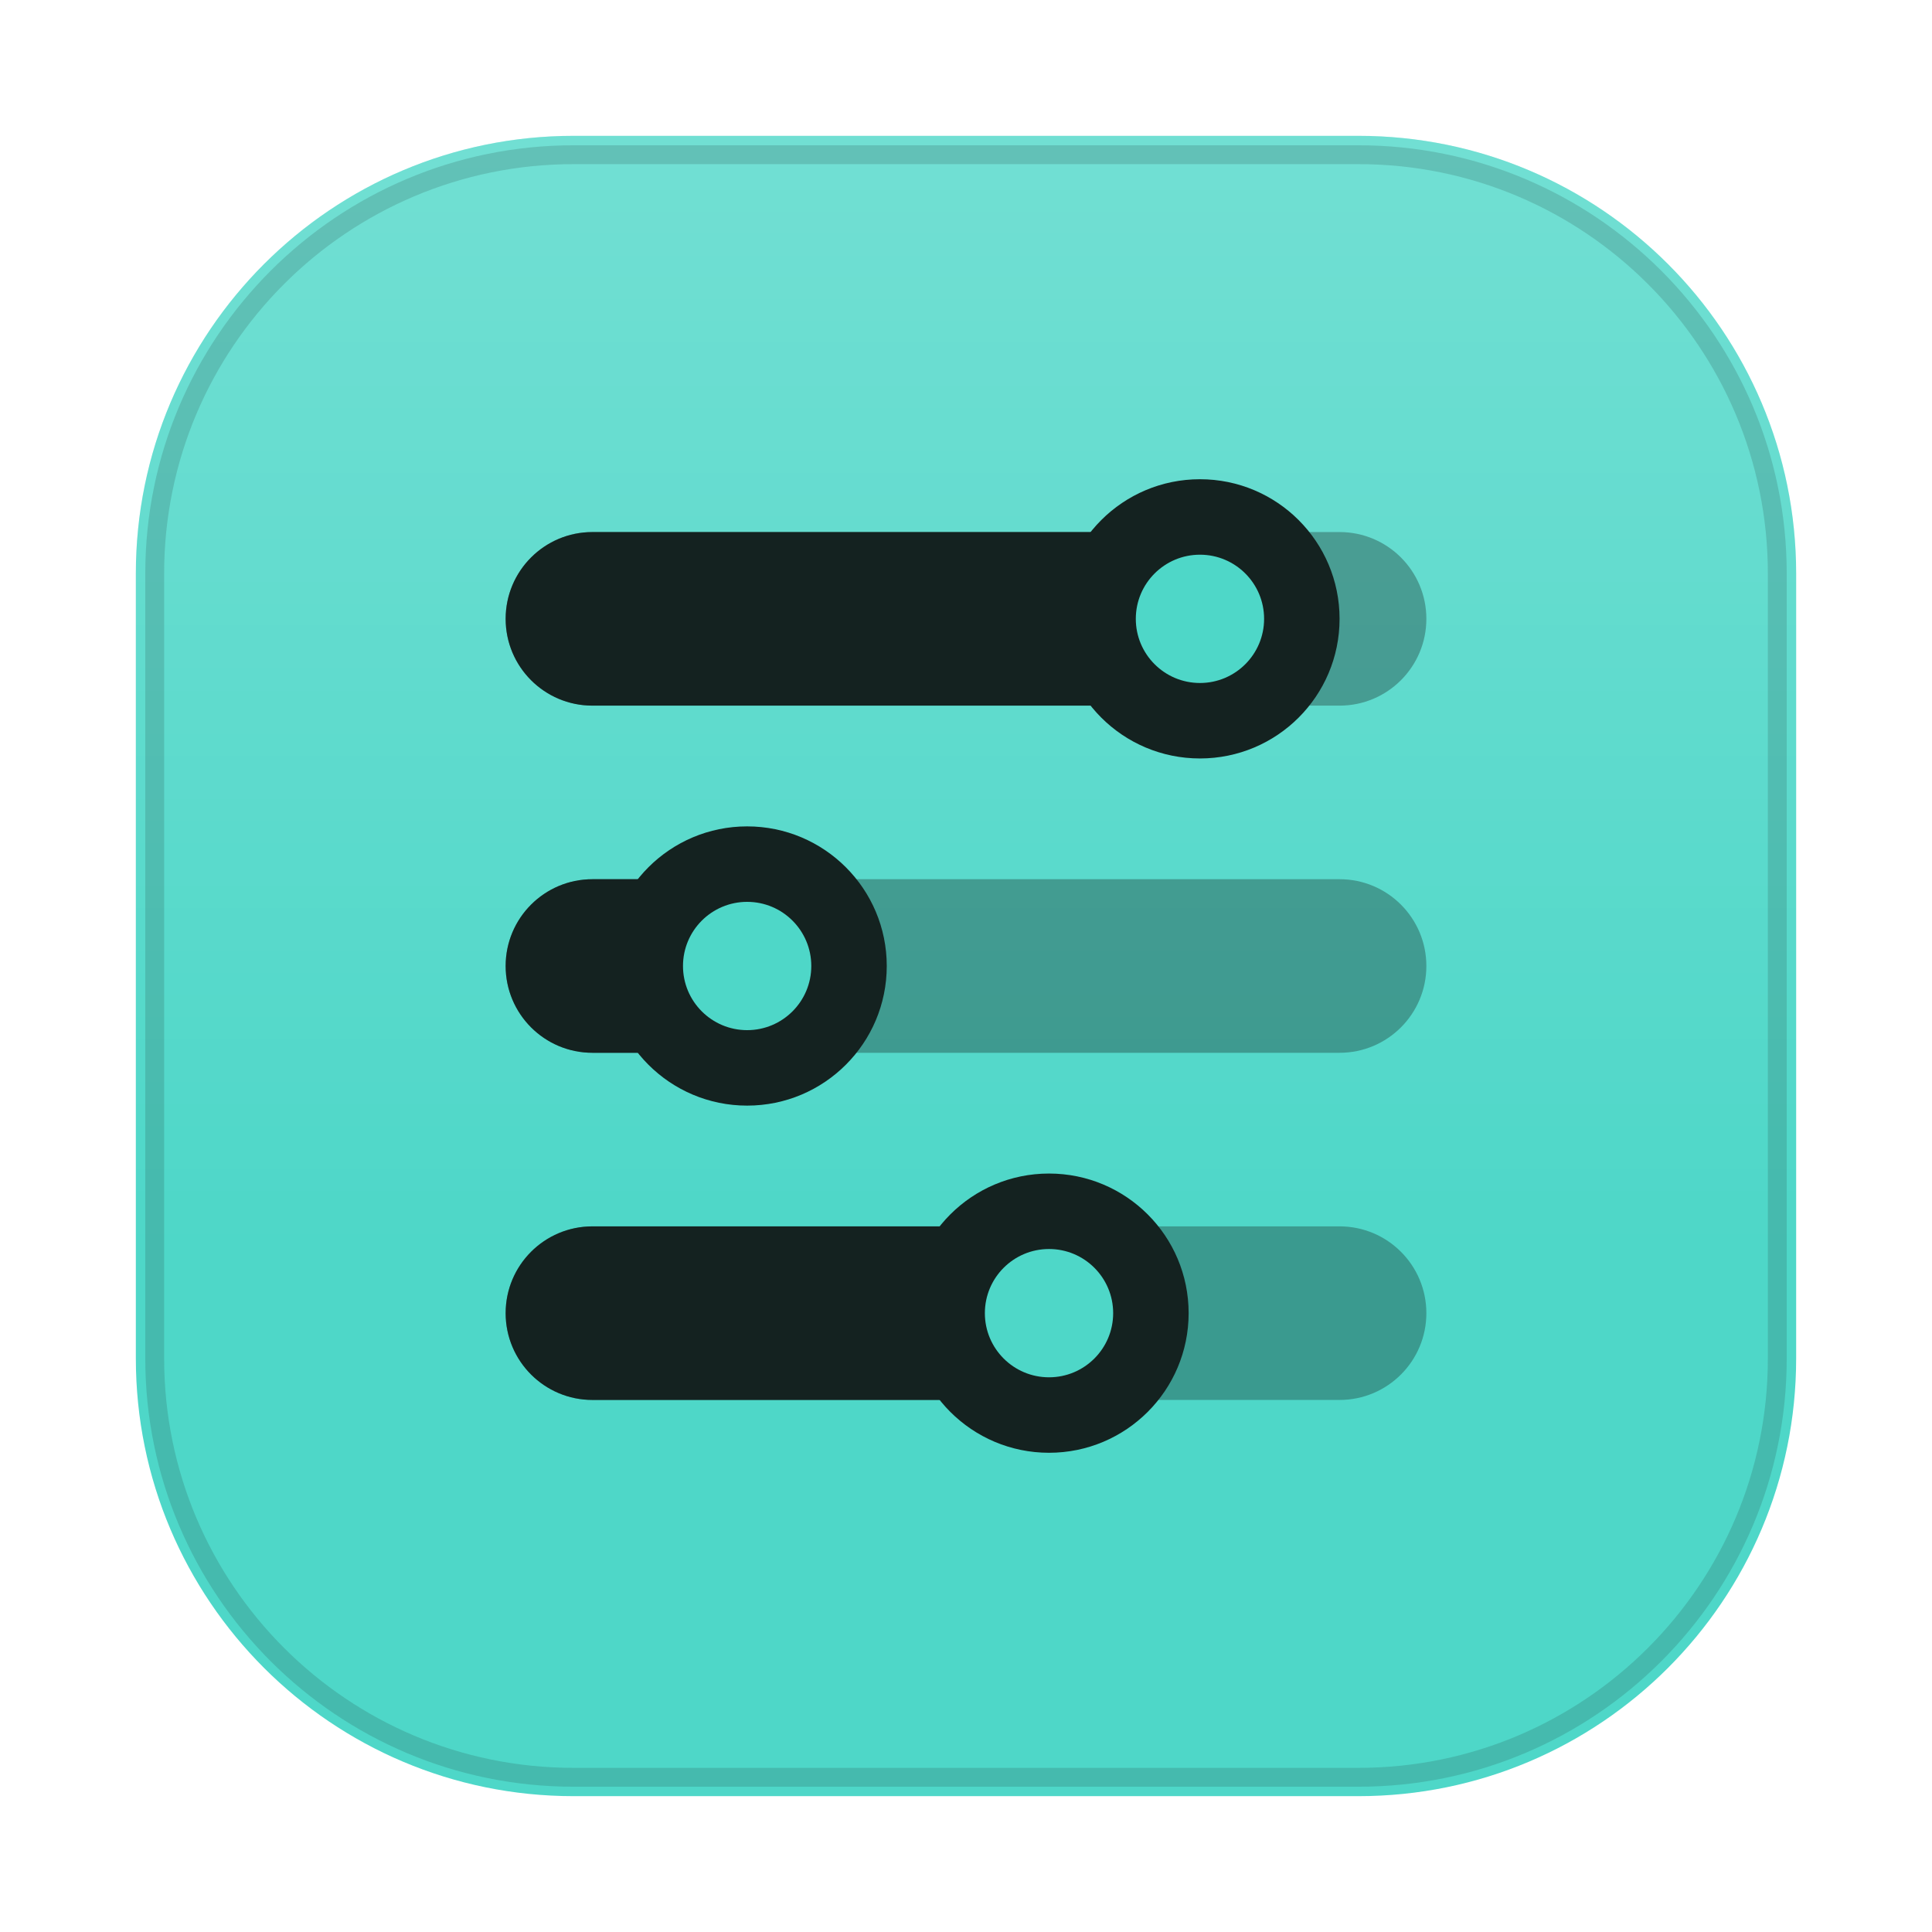
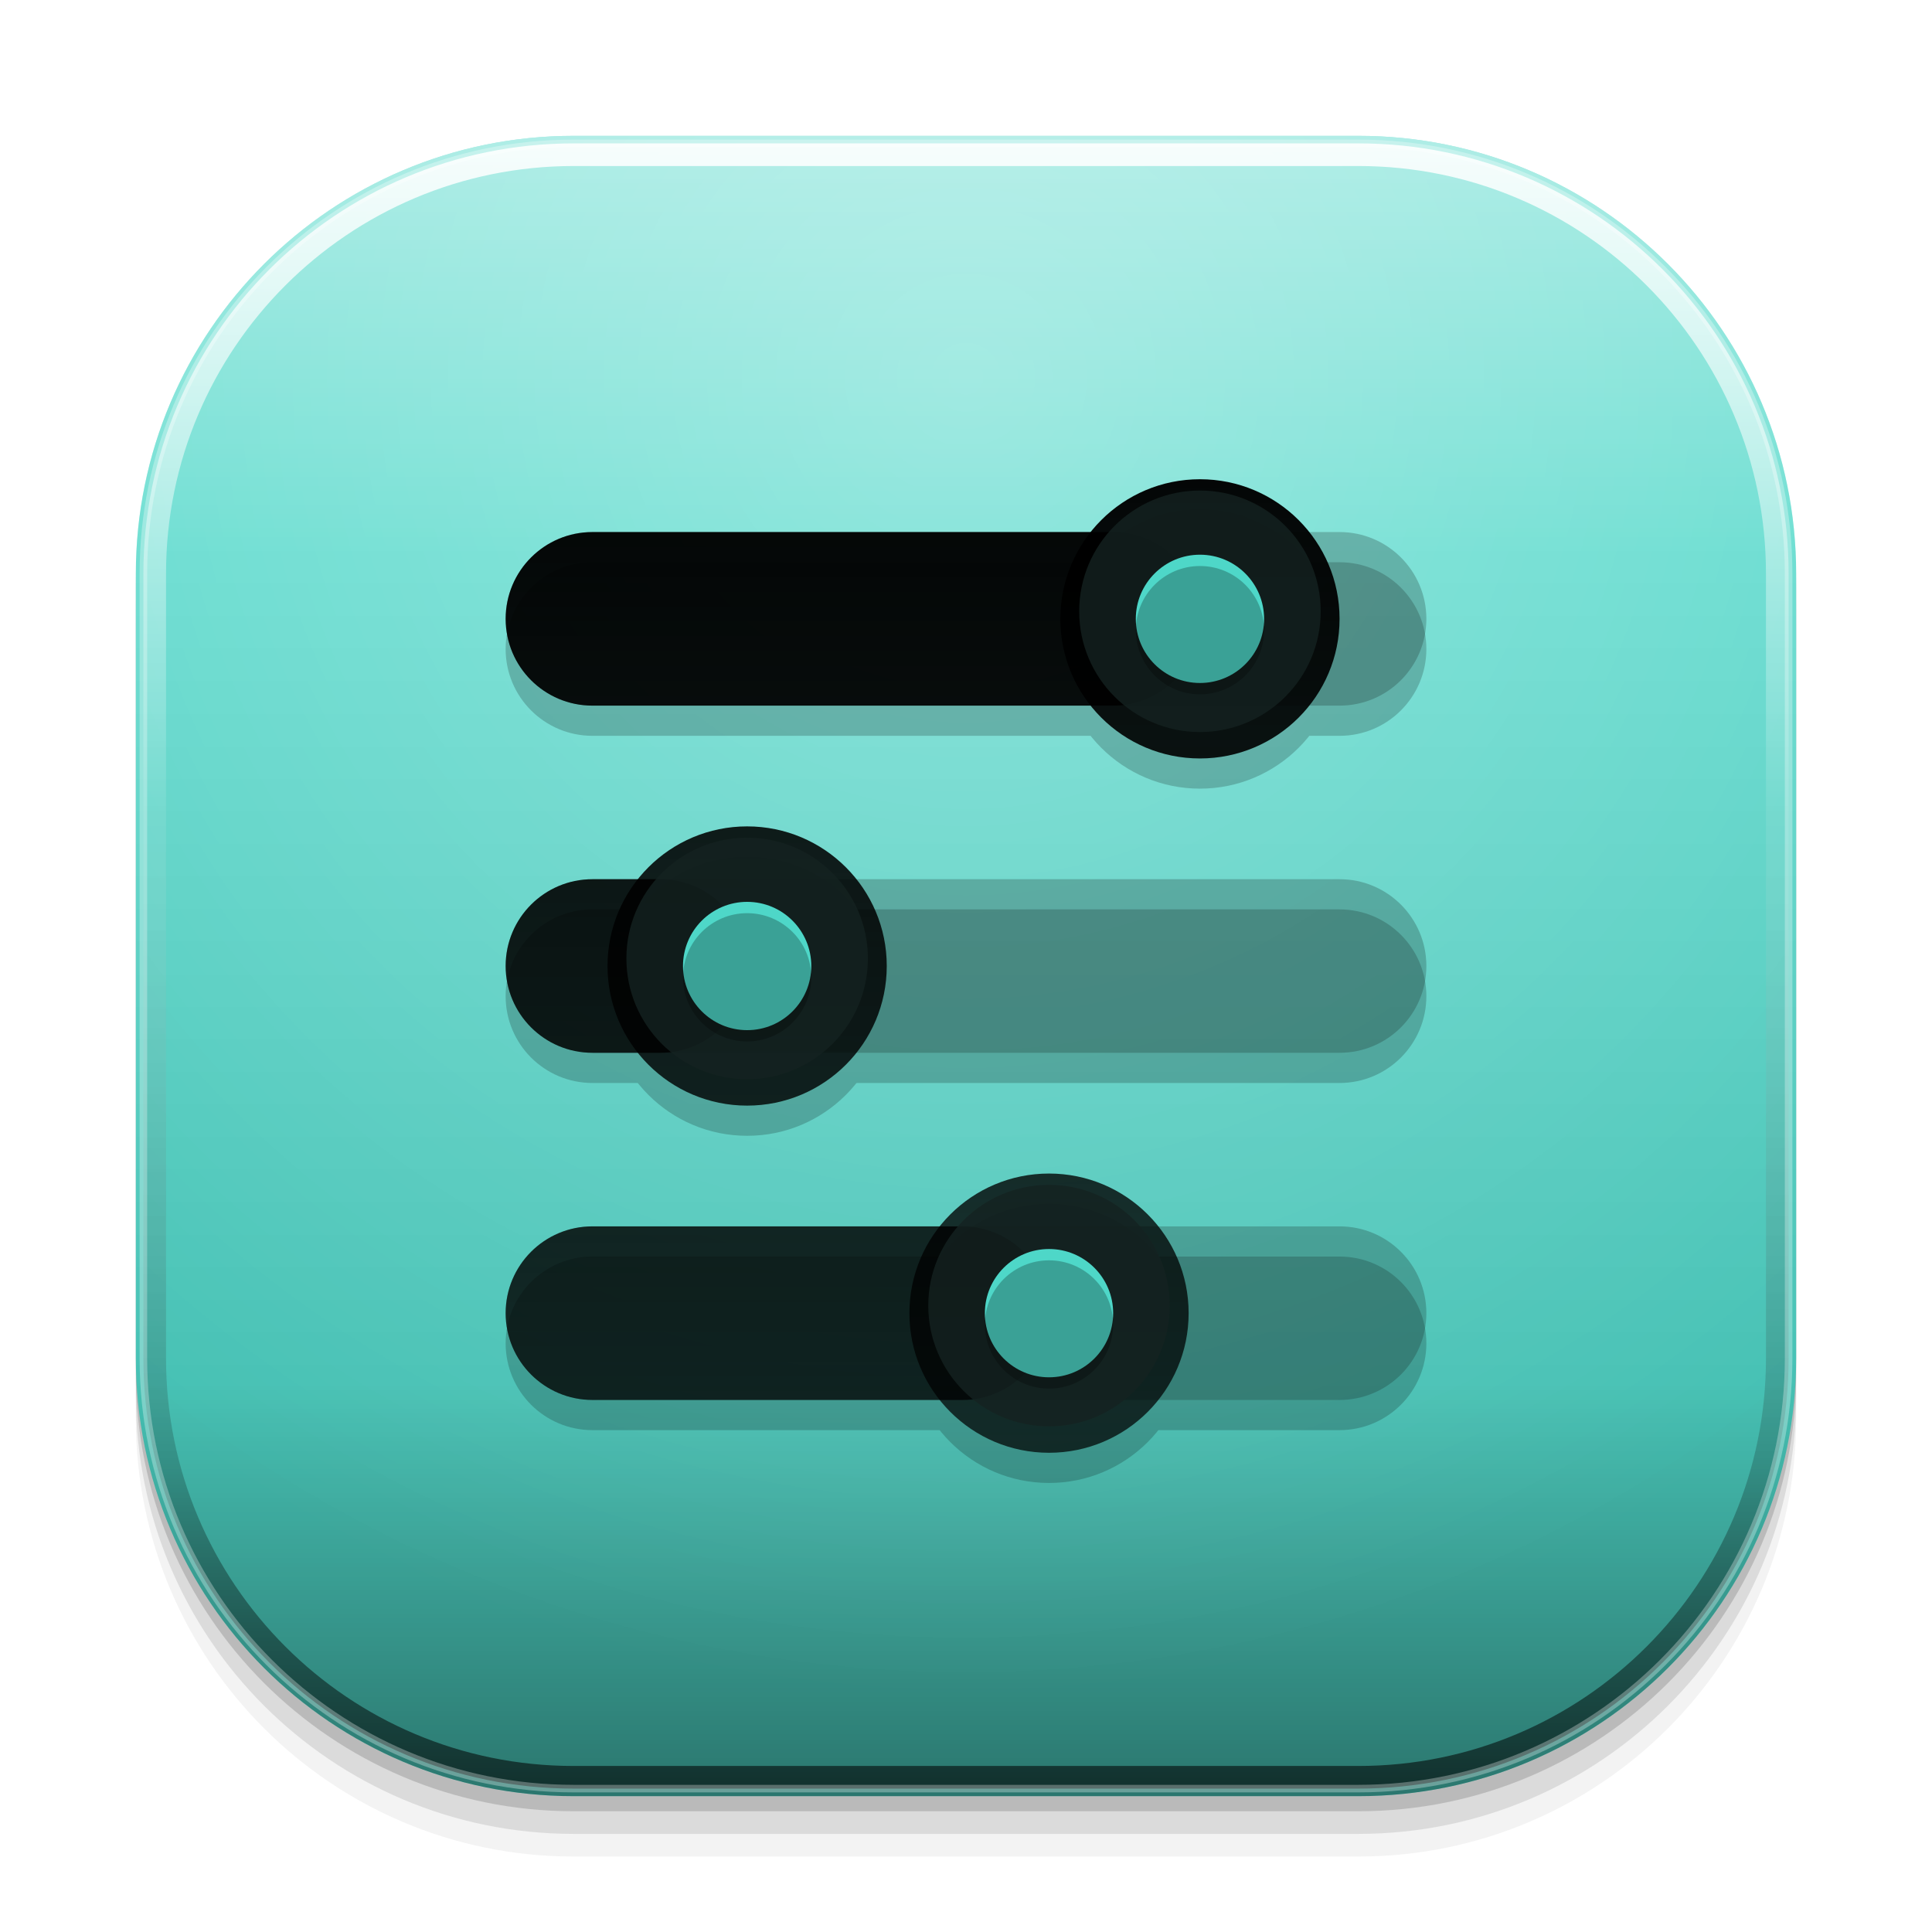
<svg xmlns="http://www.w3.org/2000/svg" width="1024" height="1024" viewBox="0 0 1024 1024">
  <defs>
    <style id="current-color-scheme" type="text/css">
      .ColorScheme-Text { color: #e8f1ef; }
      .ColorScheme-Background { color: #1d2529; }
      .ColorScheme-Highlight { color: #4ed7c8; }
      .ColorScheme-HighlightedText { color: #142220; }
      .ColorScheme-PositiveText { color: #69d9a5; }
      .ColorScheme-NeutralText { color: #f4c56a; }
      .ColorScheme-NegativeText { color: #ff7d88; }
      .ColorScheme-Accent { color: #4ed7c8; }
    </style>
-     <linearGradient id="moos-control-center-sheen" x1="512" y1="72" x2="512" y2="660" gradientUnits="userSpaceOnUse">
-       <stop offset="0" stop-color="#ffffff" stop-opacity=".20" />
+     <linearGradient id="moos-control-center-tile-light" x1="512" y1="72" x2="512" y2="952" gradientUnits="userSpaceOnUse">
+       <stop offset="0" stop-color="#ffffff" stop-opacity="0.45" />
+       <stop offset="0.25" stop-color="#ffffff" stop-opacity="0.10" />
+       <stop offset="0.75" stop-color="#000" stop-opacity="0.10" />
+       <stop offset="1" stop-color="#000" stop-opacity="0.45" />
+     </linearGradient>
+     <linearGradient id="moos-control-center-rim-light" x1="512" y1="72" x2="512" y2="952" gradientUnits="userSpaceOnUse">
+       <stop offset="0" stop-color="#ffffff" stop-opacity="0.9" />
+       <stop offset="0.4" stop-color="#ffffff" stop-opacity="0.1" />
+       <stop offset="0.8" stop-color="#000" stop-opacity="0.2" />
+       <stop offset="1" stop-color="#000" stop-opacity="0.6" />
+     </linearGradient>
+     <radialGradient id="moos-control-center-glow" cx="512" cy="200" r="700" gradientUnits="userSpaceOnUse">
+       <stop offset="0" stop-color="#ffffff" stop-opacity="0.3" />
      <stop offset="1" stop-color="#ffffff" stop-opacity="0" />
+     </radialGradient>
+     <linearGradient id="moos-control-center-glyph-gradient" x1="512" y1="200" x2="512" y2="800" gradientUnits="userSpaceOnUse">
+       <stop offset="0" stop-color="currentColor" stop-opacity="1.0" />
+       <stop offset="1" stop-color="currentColor" stop-opacity="0.7" />
+     </linearGradient>
+     <linearGradient id="moos-control-center-black">
+       <stop offset="0" stop-color="#000" />
+       <stop offset="1" stop-color="#000" />
+     </linearGradient>
+     <linearGradient id="moos-control-center-white">
+       <stop offset="0" stop-color="#ffffff" />
+       <stop offset="1" stop-color="#ffffff" />
    </linearGradient>
  </defs>
+   <rect fill="url(#moos-control-center-black)" opacity="0.05" x="72" y="104" width="880" height="880" rx="232" />
+   <rect fill="url(#moos-control-center-black)" opacity="0.10" x="72" y="92" width="880" height="880" rx="232" />
+   <rect fill="url(#moos-control-center-black)" opacity="0.15" x="72" y="80" width="880" height="880" rx="232" />
  <rect class="ColorScheme-Highlight" fill="currentColor" x="72" y="72" width="880" height="880" rx="232" />
-   <rect fill="url(#moos-control-center-sheen)" x="72" y="72" width="880" height="880" rx="232" />
-   <rect class="ColorScheme-HighlightedText" fill="none" stroke="currentColor" stroke-opacity=".16" stroke-width="10" x="82" y="82" width="860" height="860" rx="222" />
-   <g class="ColorScheme-HighlightedText" fill="currentColor">
-     <rect x="268" y="282" width="488" height="92" rx="46" opacity=".34" />
-     <rect x="268" y="466" width="488" height="92" rx="46" opacity=".34" />
-     <rect x="268" y="650" width="488" height="92" rx="46" opacity=".34" />
-     <rect x="268" y="282" width="368" height="92" rx="46" />
-     <rect x="268" y="466" width="128" height="92" rx="46" />
-     <rect x="268" y="650" width="288" height="92" rx="46" />
+   <rect fill="url(#moos-control-center-tile-light)" x="72" y="72" width="880" height="880" rx="232" />
+   <rect fill="url(#moos-control-center-glow)" x="72" y="72" width="880" height="880" rx="232" />
+   <rect fill="none" stroke="url(#moos-control-center-rim-light)" stroke-width="12" x="82" y="82" width="860" height="860" rx="222" />
+   <rect fill="none" stroke="url(#moos-control-center-white)" stroke-opacity="0.3" stroke-width="4" x="76" y="76" width="872" height="872" rx="228" />
+   <g fill="url(#moos-control-center-black)" opacity="0.2" transform="translate(0, 16)">
+     <rect x="268" y="282" width="488" height="92" rx="46" />
+     <rect x="268" y="466" width="488" height="92" rx="46" />
+     <rect x="268" y="650" width="488" height="92" rx="46" />
    <circle cx="636" cy="328" r="74" />
    <circle cx="396" cy="512" r="74" />
    <circle cx="556" cy="696" r="74" />
+   </g>
+   <g class="ColorScheme-HighlightedText" fill="currentColor">
+     <rect x="268" y="282" width="488" height="92" rx="46" opacity="0.25" />
+     <rect x="268" y="466" width="488" height="92" rx="46" opacity="0.25" />
+     <rect x="268" y="650" width="488" height="92" rx="46" opacity="0.25" />
+     <rect x="268" y="282" width="368" height="92" rx="46" fill="url(#moos-control-center-glyph-gradient)" />
+     <rect x="268" y="466" width="128" height="92" rx="46" fill="url(#moos-control-center-glyph-gradient)" />
+     <rect x="268" y="650" width="288" height="92" rx="46" fill="url(#moos-control-center-glyph-gradient)" />
+     <circle cx="636" cy="328" r="74" fill="url(#moos-control-center-glyph-gradient)" />
+     <circle cx="396" cy="512" r="74" fill="url(#moos-control-center-glyph-gradient)" />
+     <circle cx="556" cy="696" r="74" fill="url(#moos-control-center-glyph-gradient)" />
+   </g>
+   <g fill="url(#{name}-white)" opacity="0.3">
+     <circle cx="636" cy="320" r="64" />
+     <circle cx="396" cy="504" r="64" />
+     <circle cx="556" cy="688" r="64" />
+   </g>
+   <g class="ColorScheme-HighlightedText" fill="currentColor">
+     <circle cx="636" cy="324" r="64" opacity="0.8" />
+     <circle cx="396" cy="508" r="64" opacity="0.8" />
+     <circle cx="556" cy="692" r="64" opacity="0.8" />
  </g>
  <g class="ColorScheme-Highlight" fill="currentColor">
    <circle cx="636" cy="328" r="34" />
    <circle cx="396" cy="512" r="34" />
    <circle cx="556" cy="696" r="34" />
  </g>
+   <g fill="url(#moos-control-center-black)" opacity="0.25">
+     <circle cx="636" cy="334" r="34" />
+     <circle cx="396" cy="518" r="34" />
+     <circle cx="556" cy="702" r="34" />
+   </g>
</svg>
